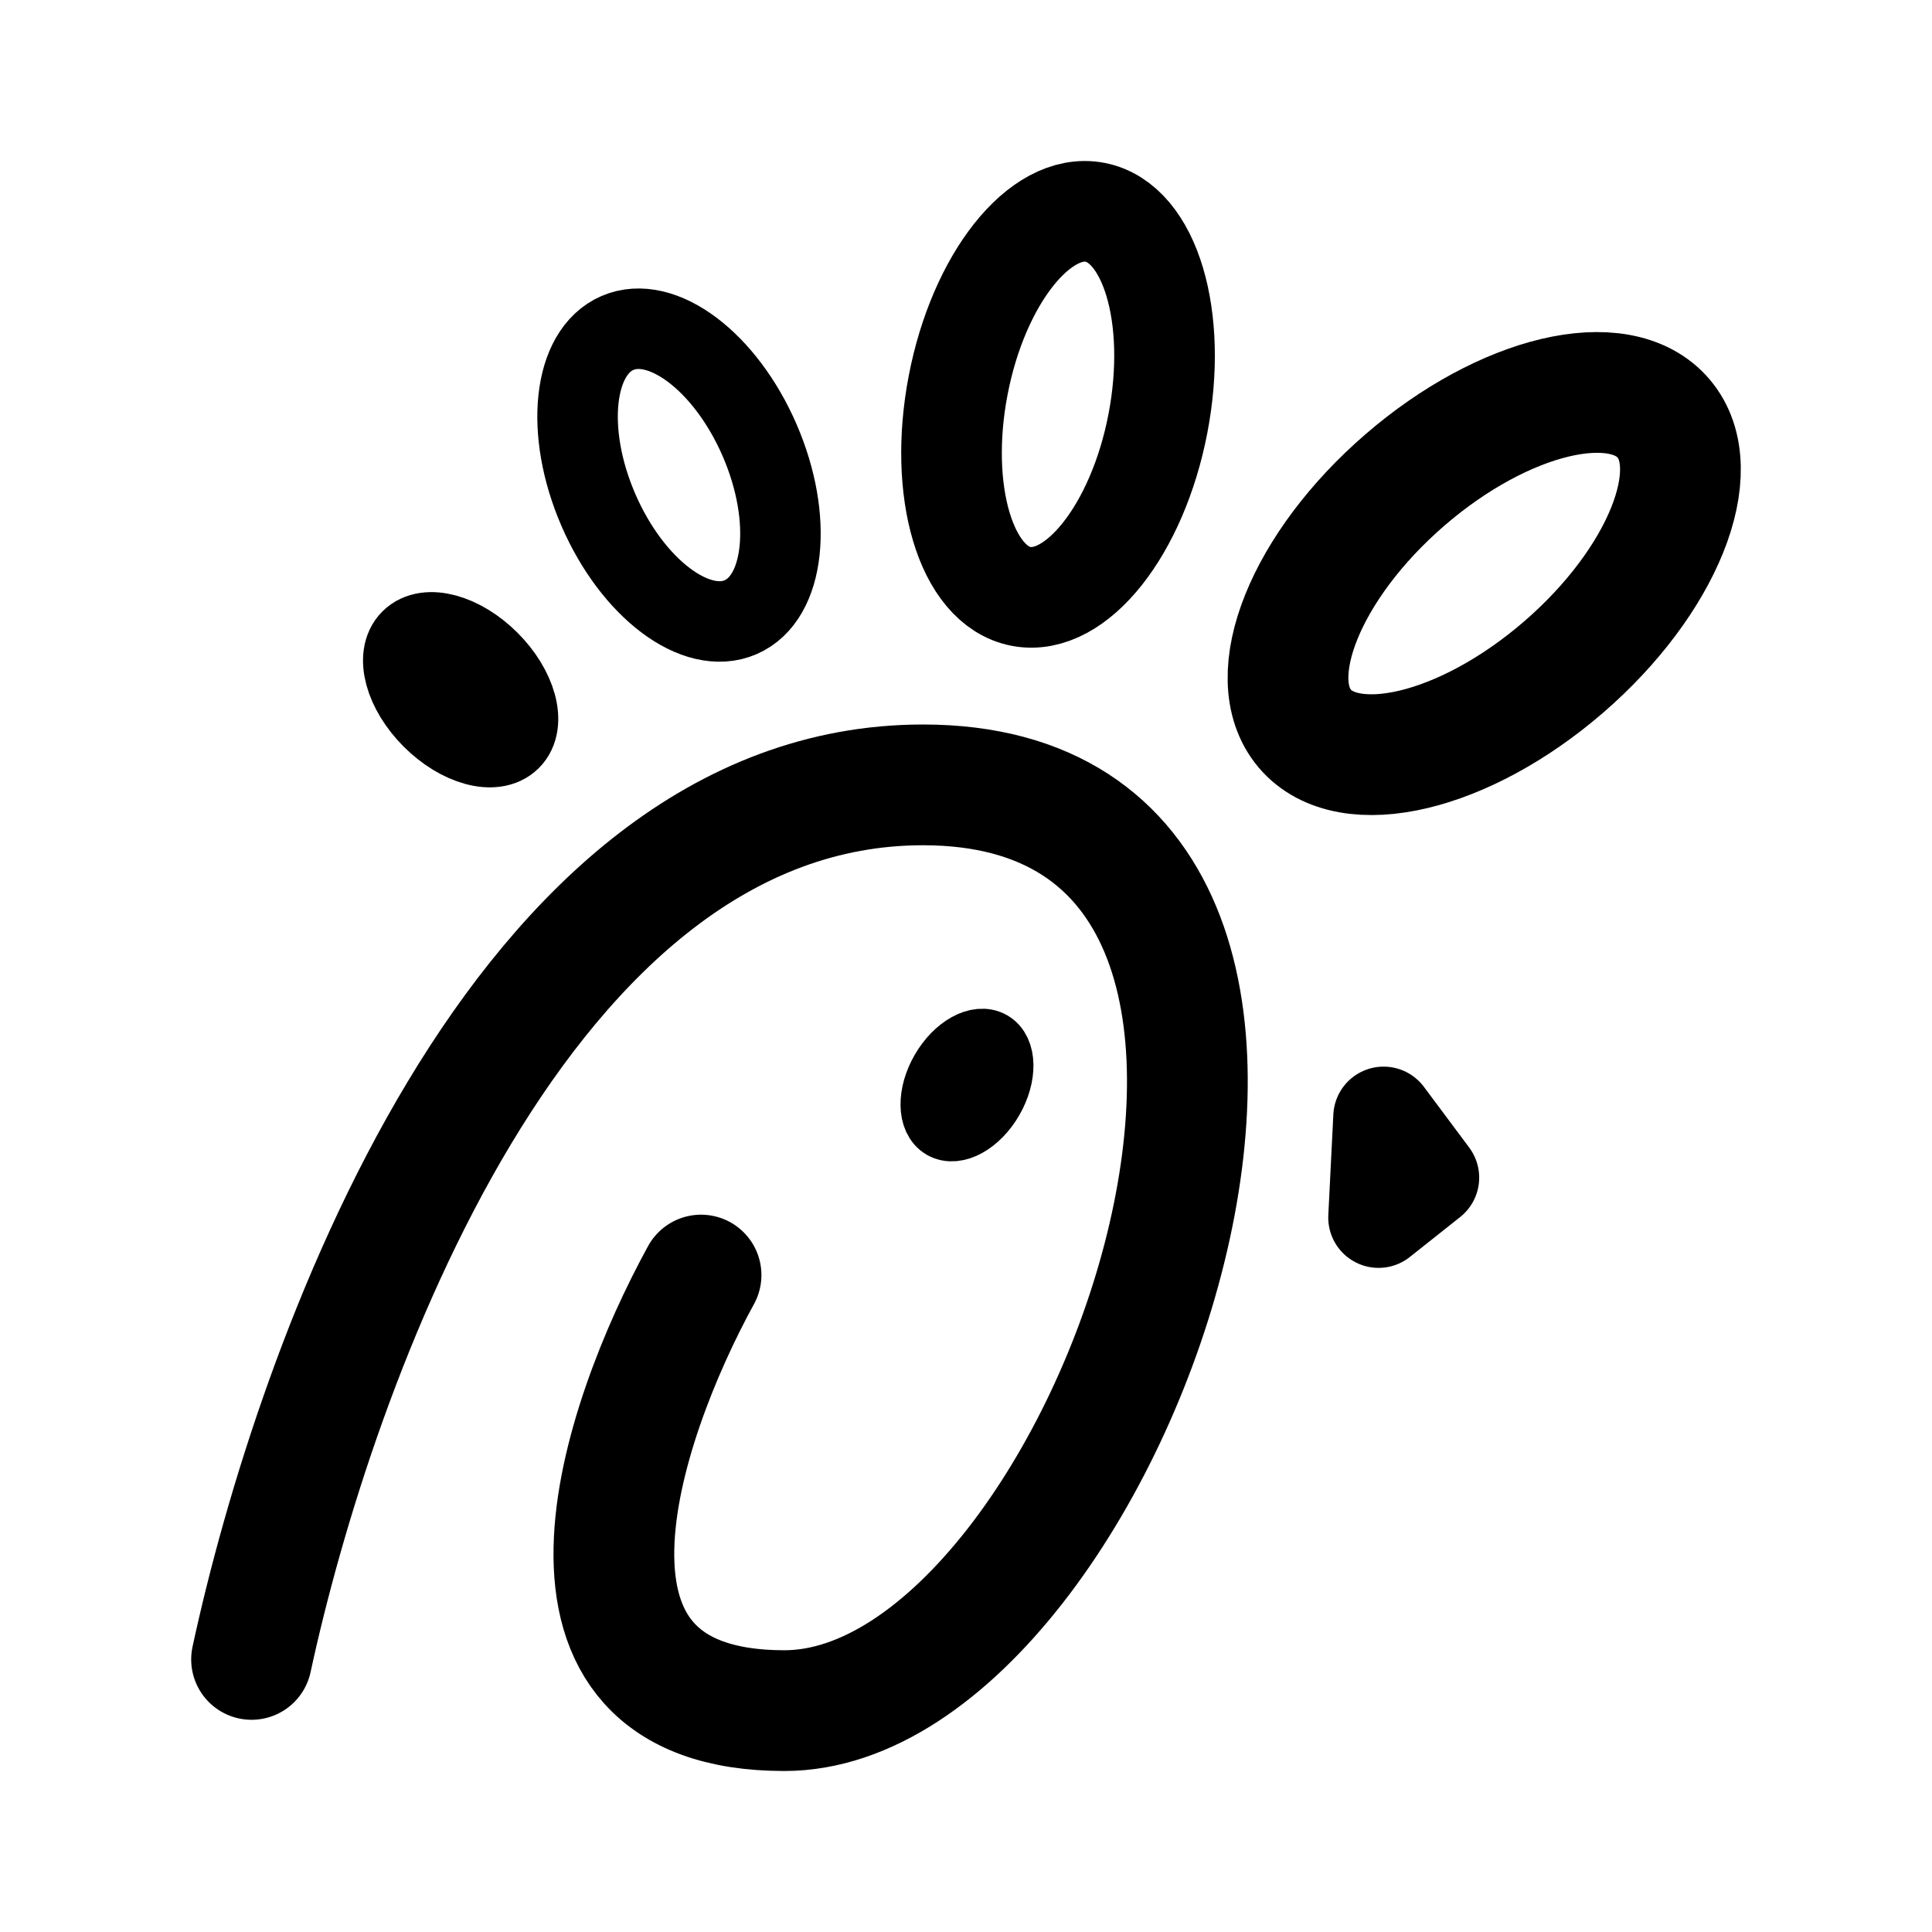
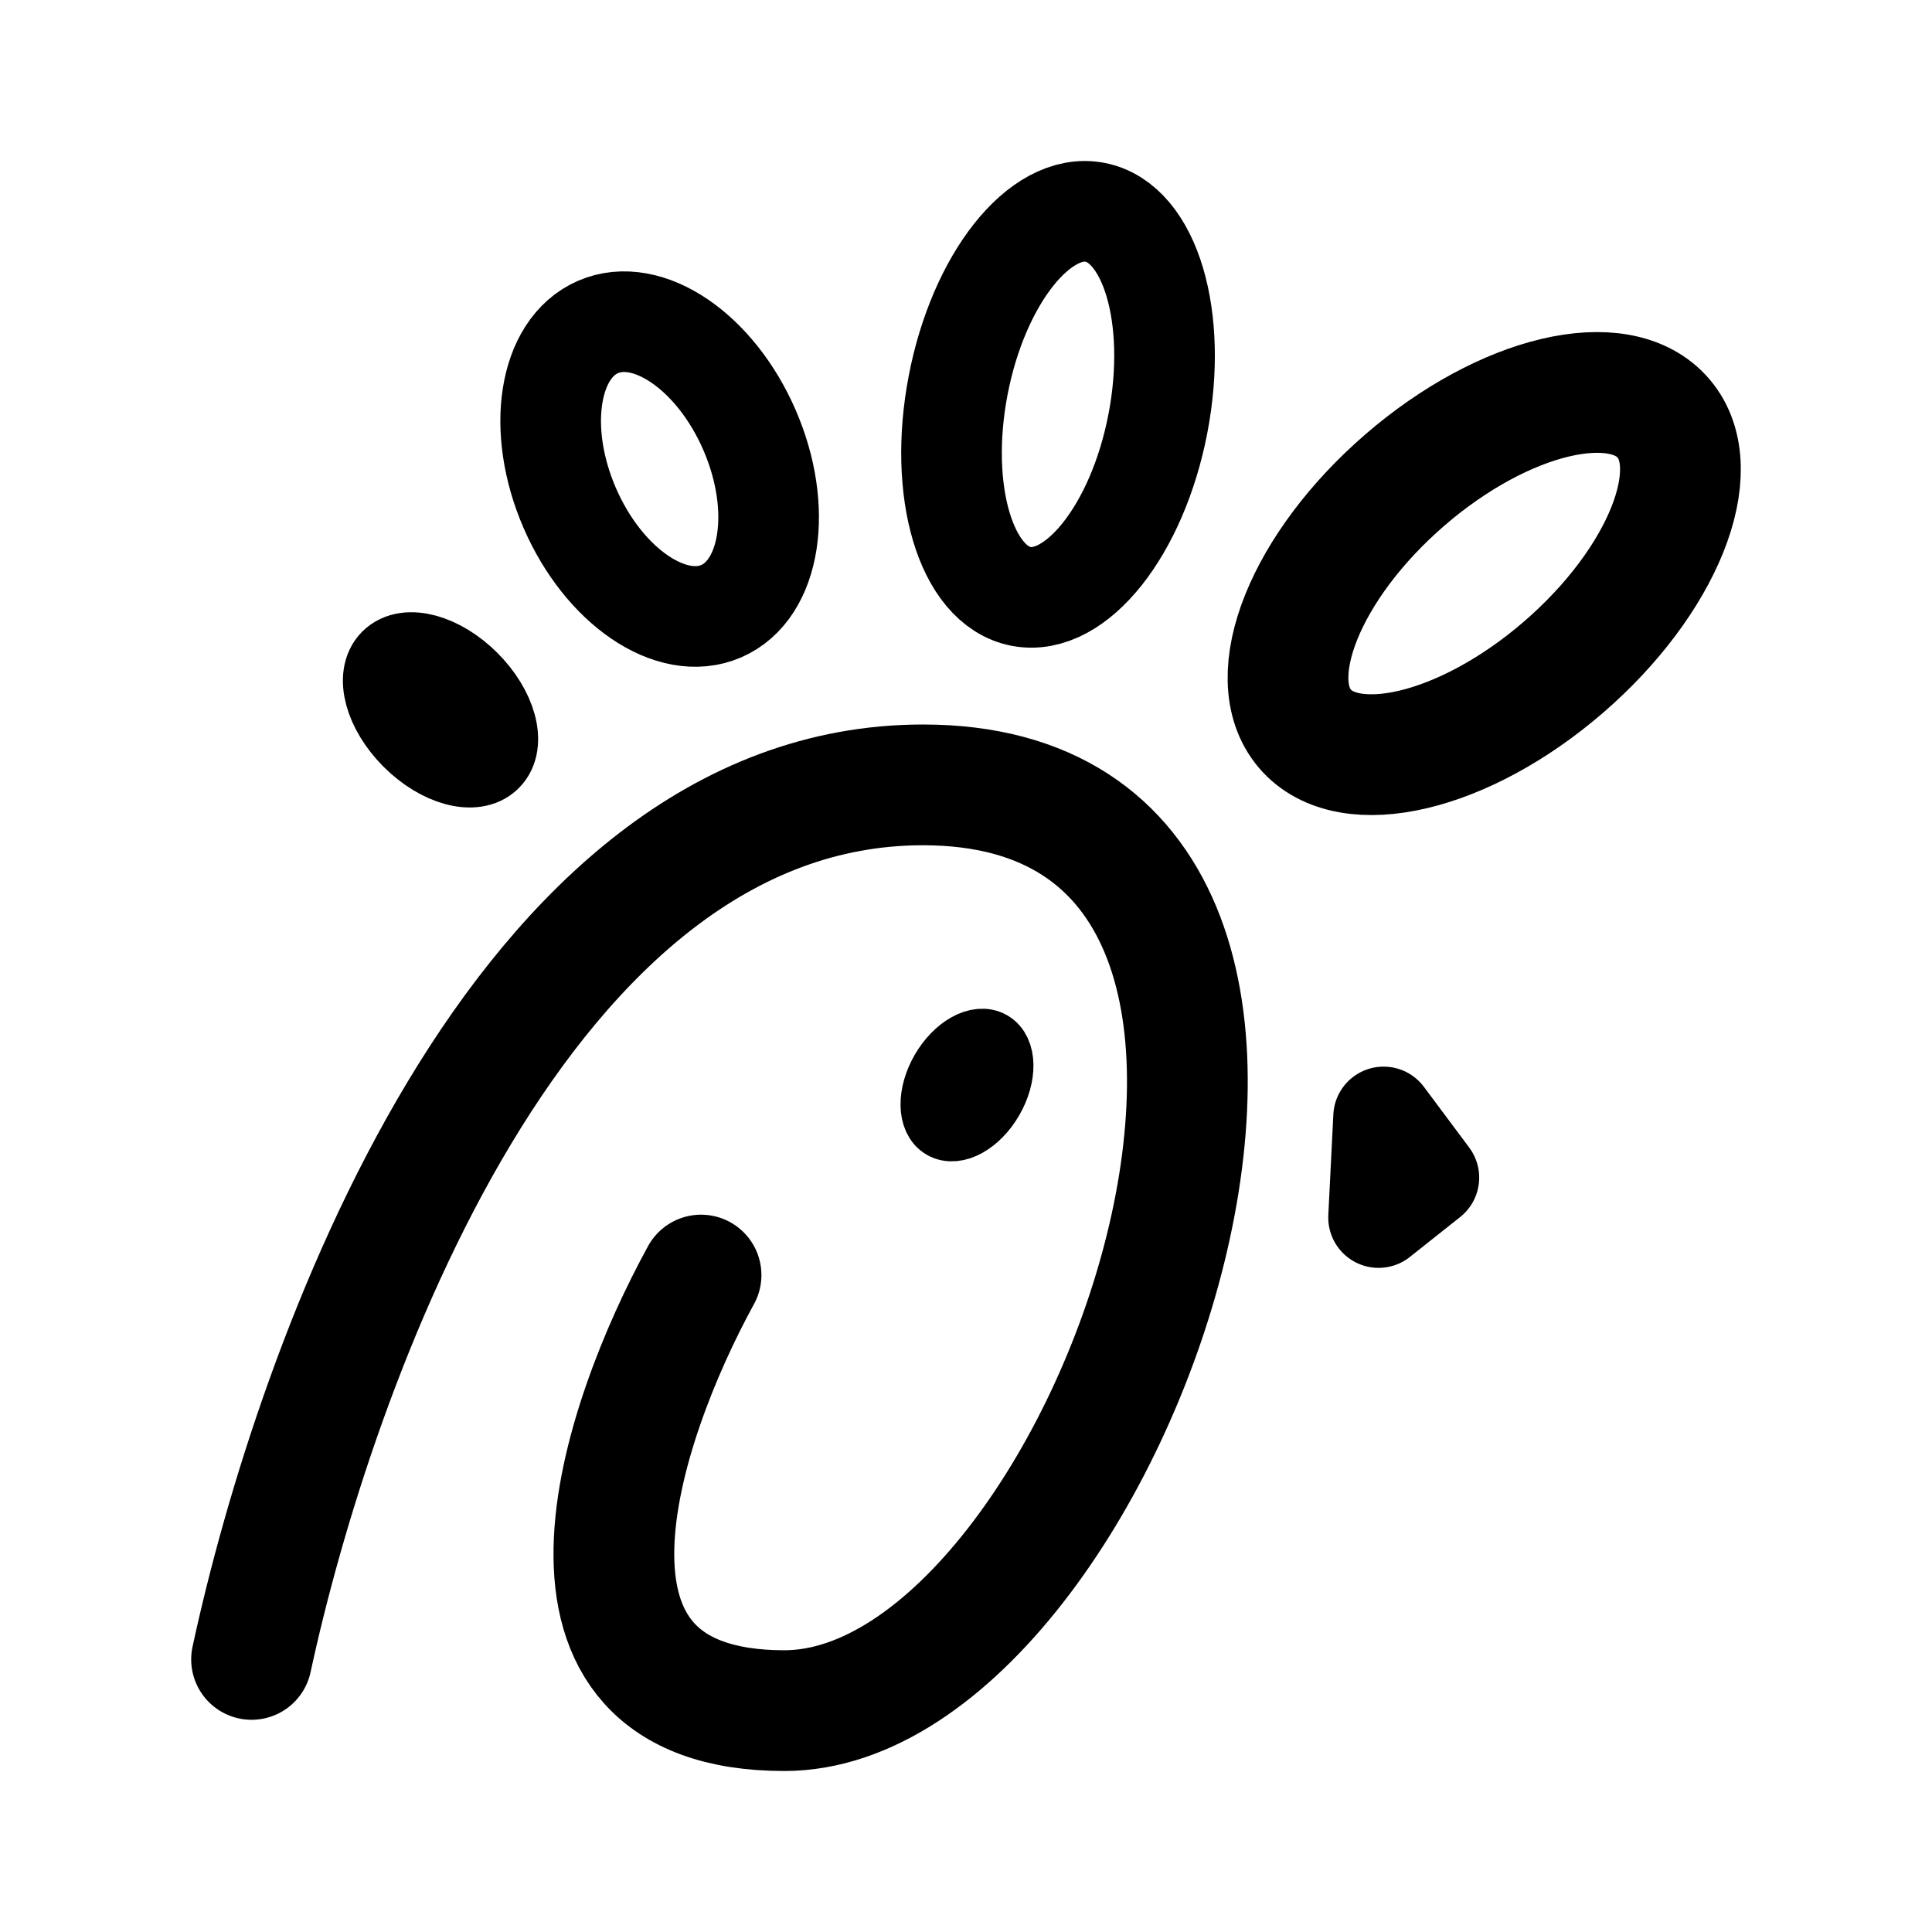
<svg xmlns="http://www.w3.org/2000/svg" width="192" height="192" viewBox="0 0 192 192" fill="none">
  <path d="M25 164.911C31.25 135.94 51.581 78 91.728 78C141.912 78 110.478 170 77.942 170C51.912 170 61.581 141.476 69.669 126.714" stroke="black" stroke-width="12" stroke-linecap="round" />
  <ellipse cx="96.098" cy="107.83" rx="3" ry="5" transform="rotate(30 96.0981 107.83)" stroke="black" stroke-width="6" />
-   <ellipse cx="45.778" cy="68.545" rx="4" ry="7" transform="rotate(-45 45.7782 68.5454)" stroke="black" stroke-width="8" />
-   <ellipse cx="67.479" cy="47.215" rx="8.729" ry="15.392" transform="rotate(-23.4383 67.4787 47.2154)" stroke="black" stroke-width="8" />
+   <ellipse cx="43.778" cy="70.545" rx="4" ry="7" transform="rotate(-45 43.7782 70.5454)" stroke="black" stroke-width="8" />
+   <ellipse cx="65.555" cy="46.616" rx="9.736" ry="15.392" transform="rotate(-23.4383 65.5546 46.616)" stroke="black" stroke-width="10" />
  <path d="M115.07 42.093C113.041 52.634 106.953 60.324 101.472 59.269C95.991 58.214 93.192 48.813 95.222 38.272C97.251 27.731 103.339 20.042 108.82 21.097C114.301 22.152 117.1 31.552 115.07 42.093Z" stroke="black" stroke-width="10" />
  <path d="M155.379 66.303C145.531 74.812 134.02 77.544 129.668 72.406C125.317 67.268 129.773 56.205 139.621 47.697C149.469 39.188 160.98 36.456 165.332 41.594C169.683 46.732 165.227 57.795 155.379 66.303Z" stroke="black" stroke-width="12" />
  <path d="M142 117.032L137.5 111L137 121L142 117.032Z" stroke="black" stroke-width="10" stroke-linecap="round" stroke-linejoin="round" />
</svg>
